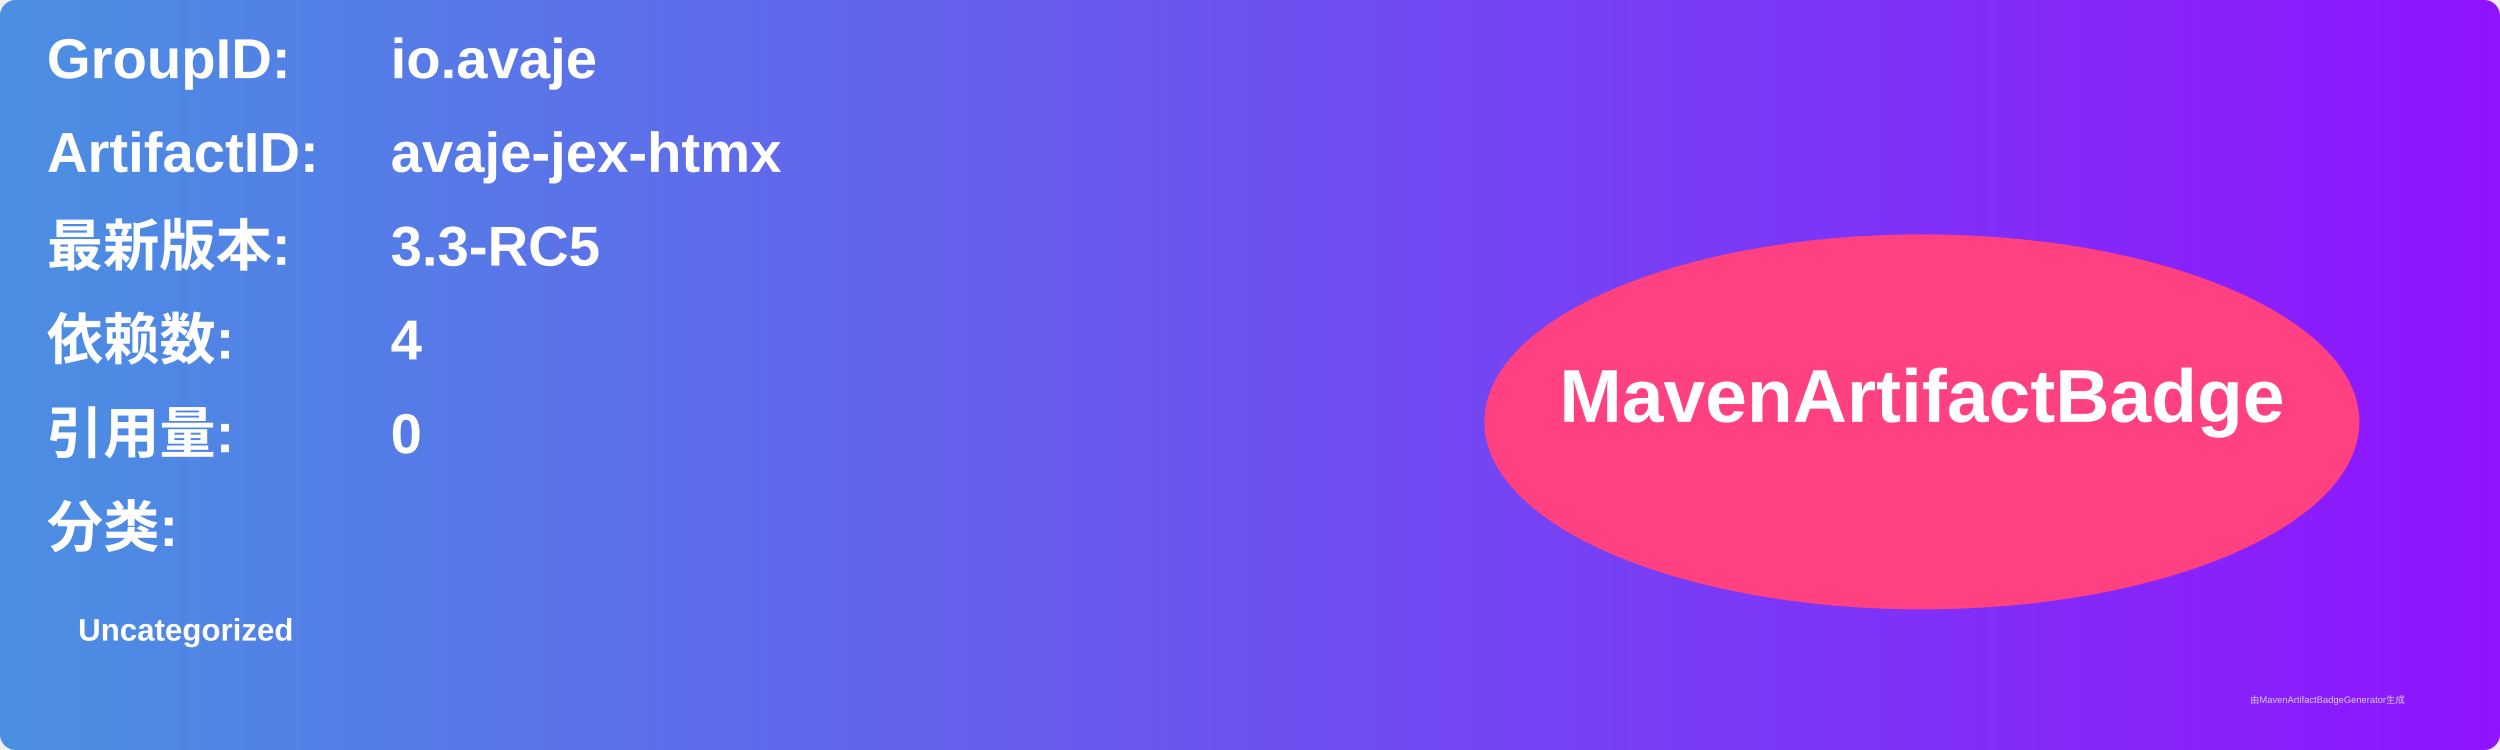
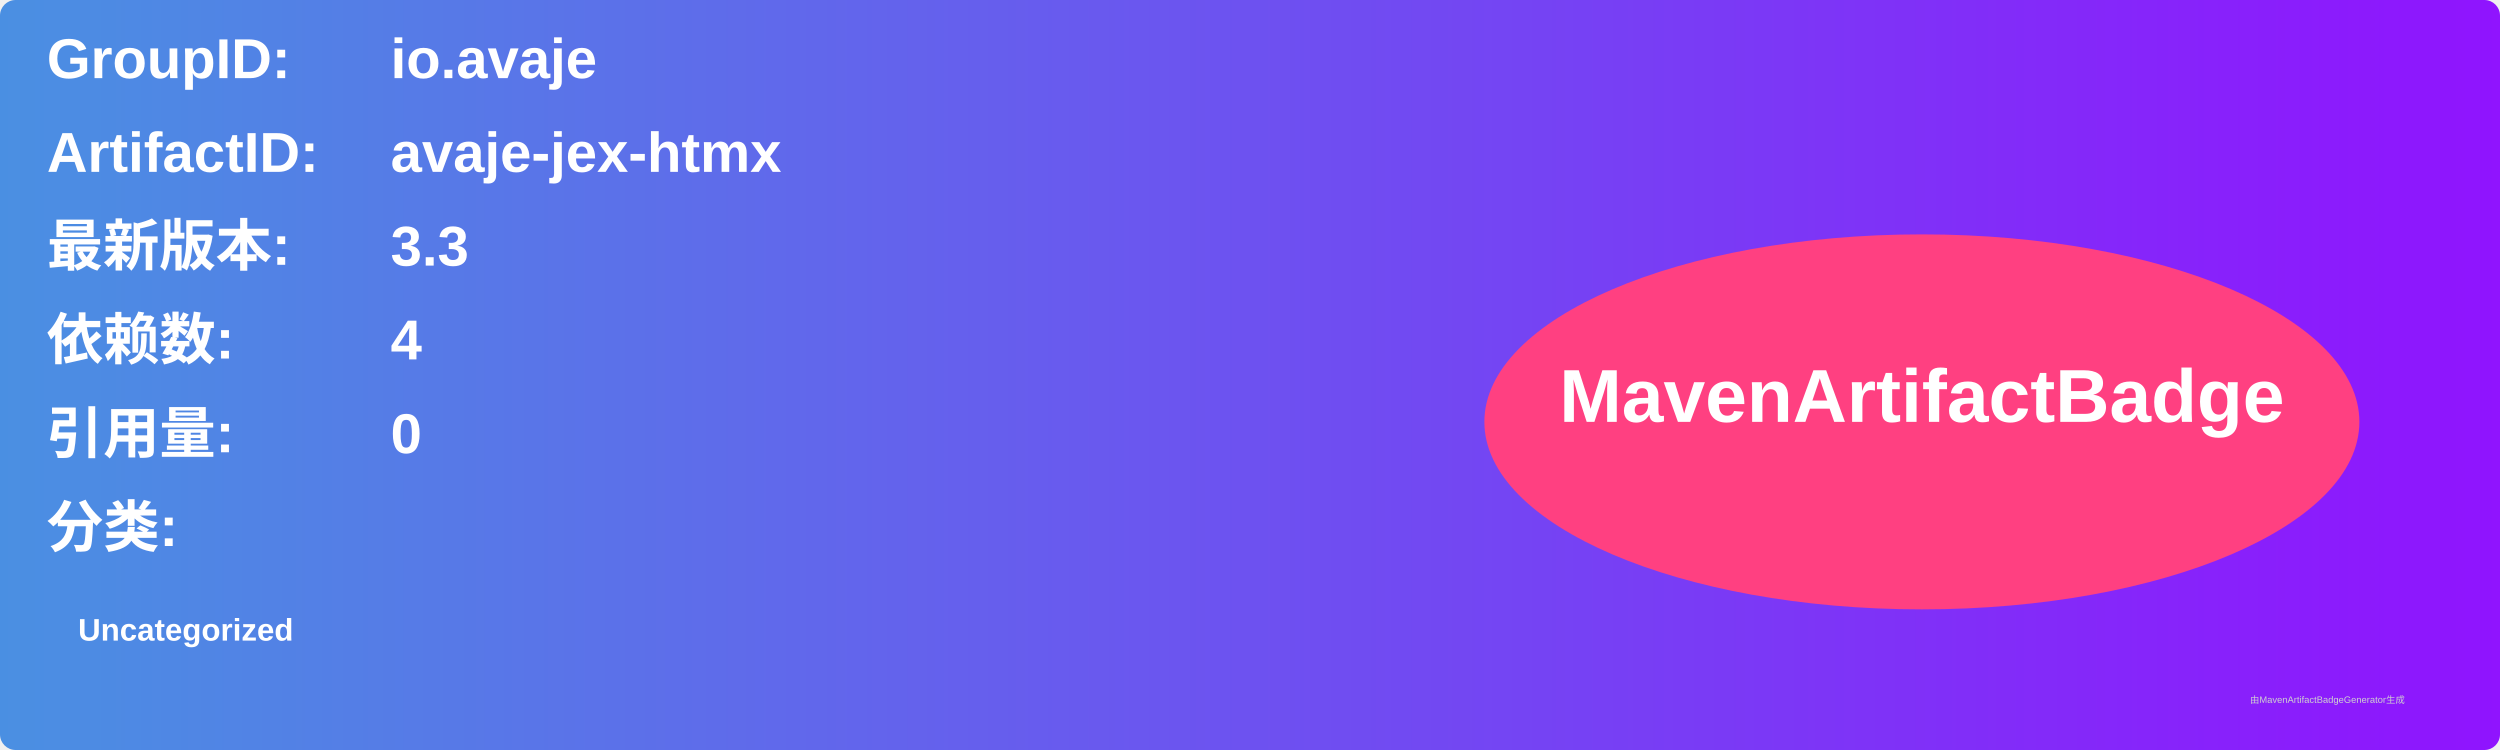
<svg xmlns="http://www.w3.org/2000/svg" width="800" height="240" viewBox="0 0 800 240">
  <linearGradient id="grad" x1="0%" y1="0%" x2="100%" y2="0%">
    <stop offset="0%" stop-color="#4a90e2" />
    <stop offset="100%" stop-color="#9013fe" />
  </linearGradient>
  <rect width="100%" height="100%" rx="5" ry="5" fill="url(#grad)" />
  <g transform="translate(15, 15)">
    <text x="0" y="10" font-family="Arial" font-size="18" fill="white" font-weight="bold" width="260">GroupID:</text>
    <text x="110" y="10" font-family="Arial" font-size="18" fill="white" font-weight="bold" width="460">io.avaje</text>
    <text x="0" y="40" font-family="Arial" font-size="18" fill="white" font-weight="bold" width="260">ArtifactID:</text>
    <text x="110" y="40" font-family="Arial" font-size="18" fill="white" font-weight="bold" width="460">avaje-jex-htmx</text>
    <text x="0" y="70" font-family="Arial" font-size="18" fill="white" font-weight="bold">最新版本:</text>
    <text x="110" y="70" font-family="Arial" font-size="18" fill="white" font-weight="bold">
-       <tspan font-weight="bold">3.3-RC5</tspan>
+       <tspan font-weight="bold">3.3</tspan>
    </text>
    <text x="0" y="100" font-family="Arial" font-size="18" fill="white" font-weight="bold">依赖数: </text>
    <text x="110" y="100" font-family="Arial" font-size="18" fill="white">
      <tspan font-weight="bold">4</tspan>
    </text>
    <text x="0" y="130" font-family="Arial" font-size="18" fill="white" font-weight="bold">引用量: </text>
    <text x="110" y="130" font-family="Arial" font-size="18" fill="white">
      <tspan font-weight="bold">0</tspan>
    </text>
    <text x="0" y="160" font-family="Arial" font-size="18" fill="white" font-weight="bold">分类:</text>
    <text x="10" y="190" font-family="Arial" font-size="10" fill="white">
      <tspan font-weight="bold">Uncategorized</tspan>
    </text>
    <ellipse cx="600" cy="120" rx="140" ry="60" fill="#ff4081" />
    <text x="600" y="120" text-anchor="middle" font-family="Arial" font-size="24" fill="white" font-weight="bold">MavenArtifactBadge</text>
  </g>
  <text x="720" y="225" font-family="Arial" font-size="3" fill="#d0d0d0">由MavenArtifactBadgeGenerator生成</text>
</svg>
